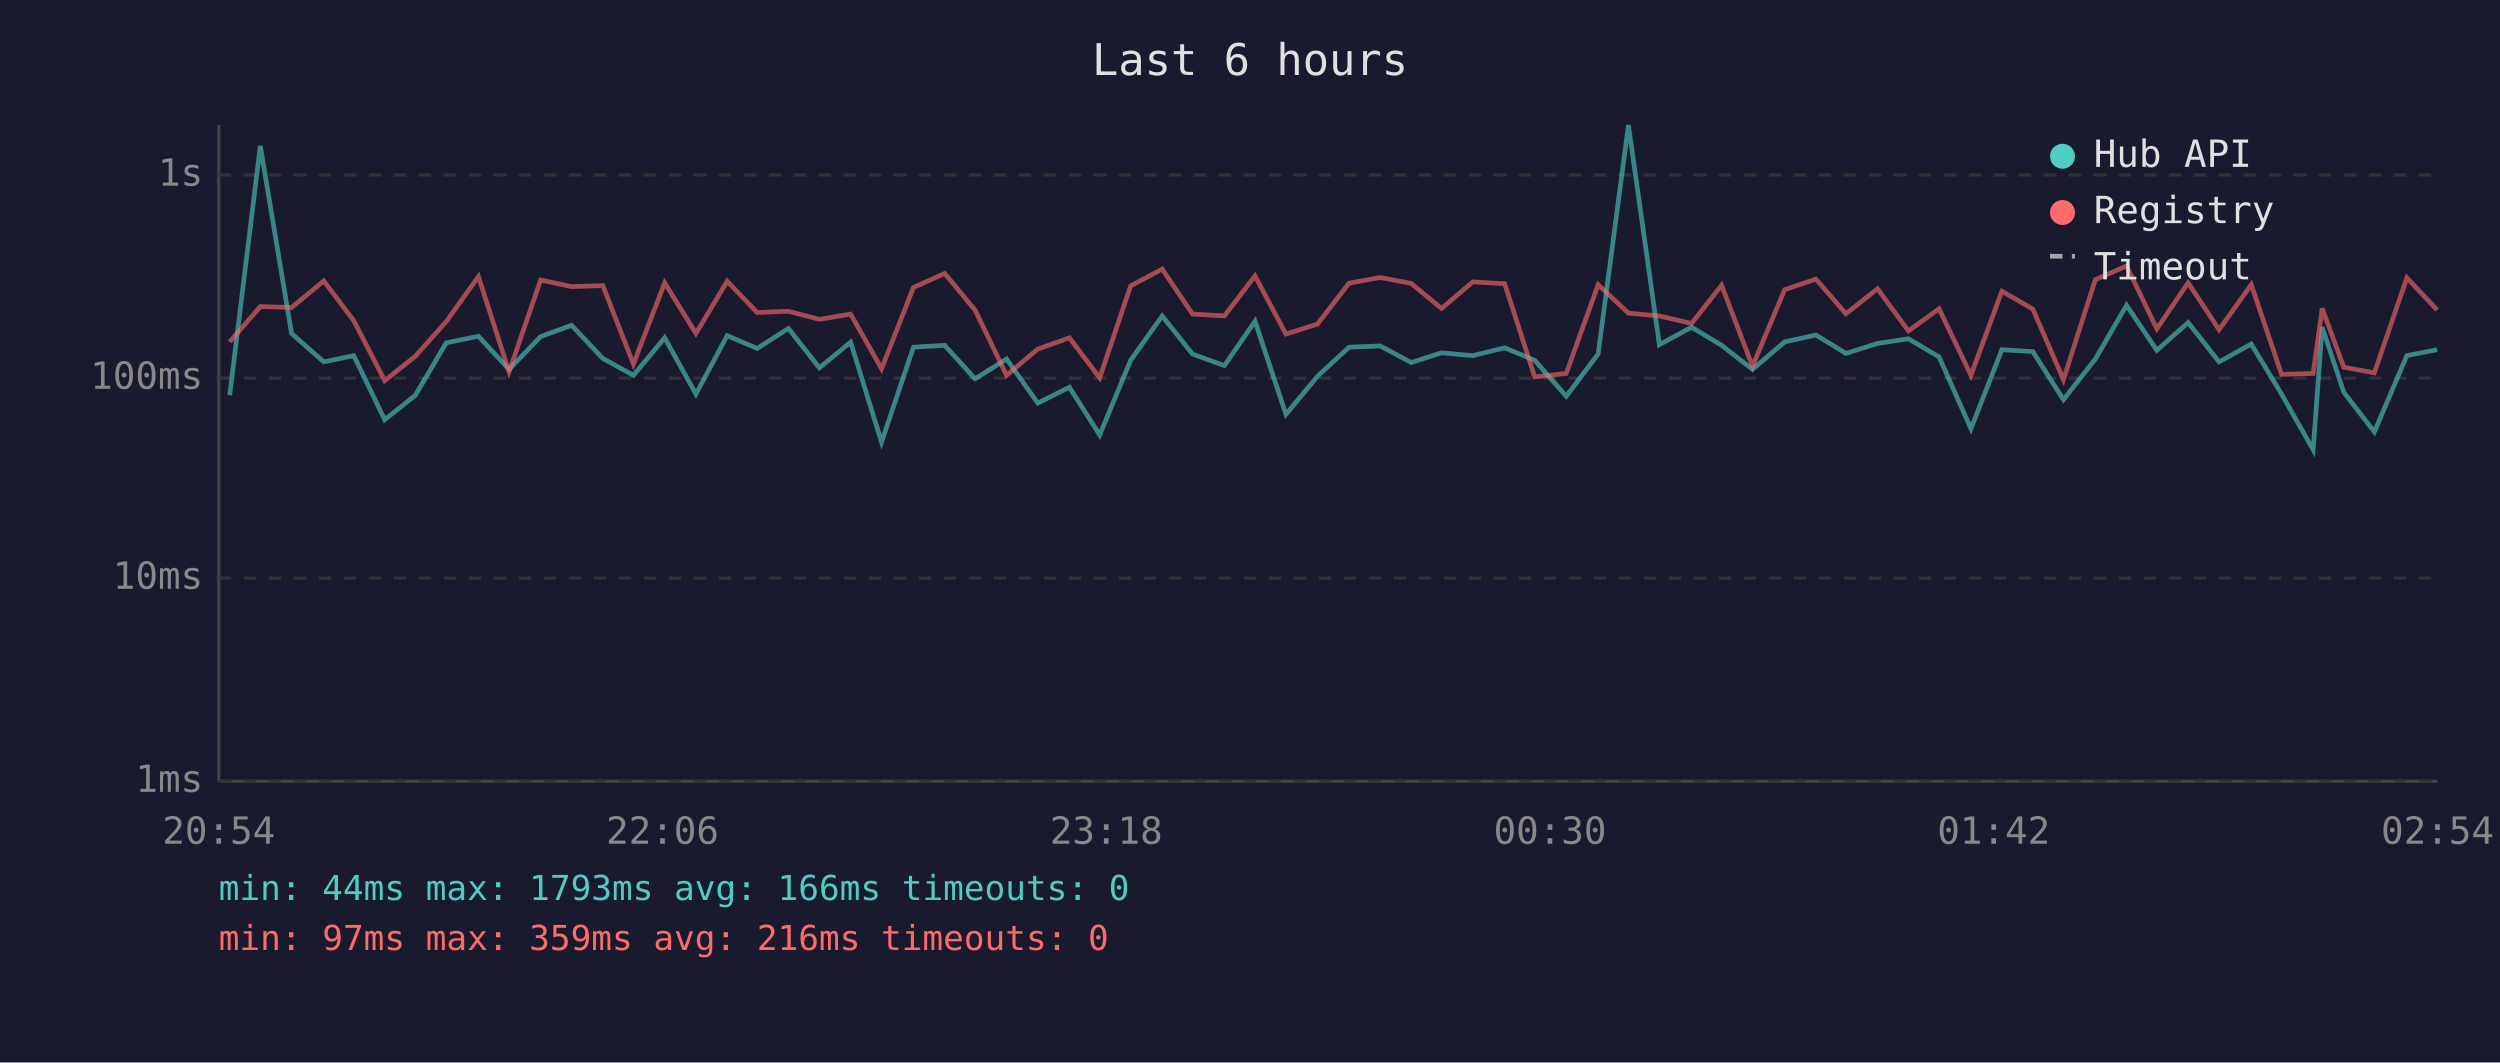
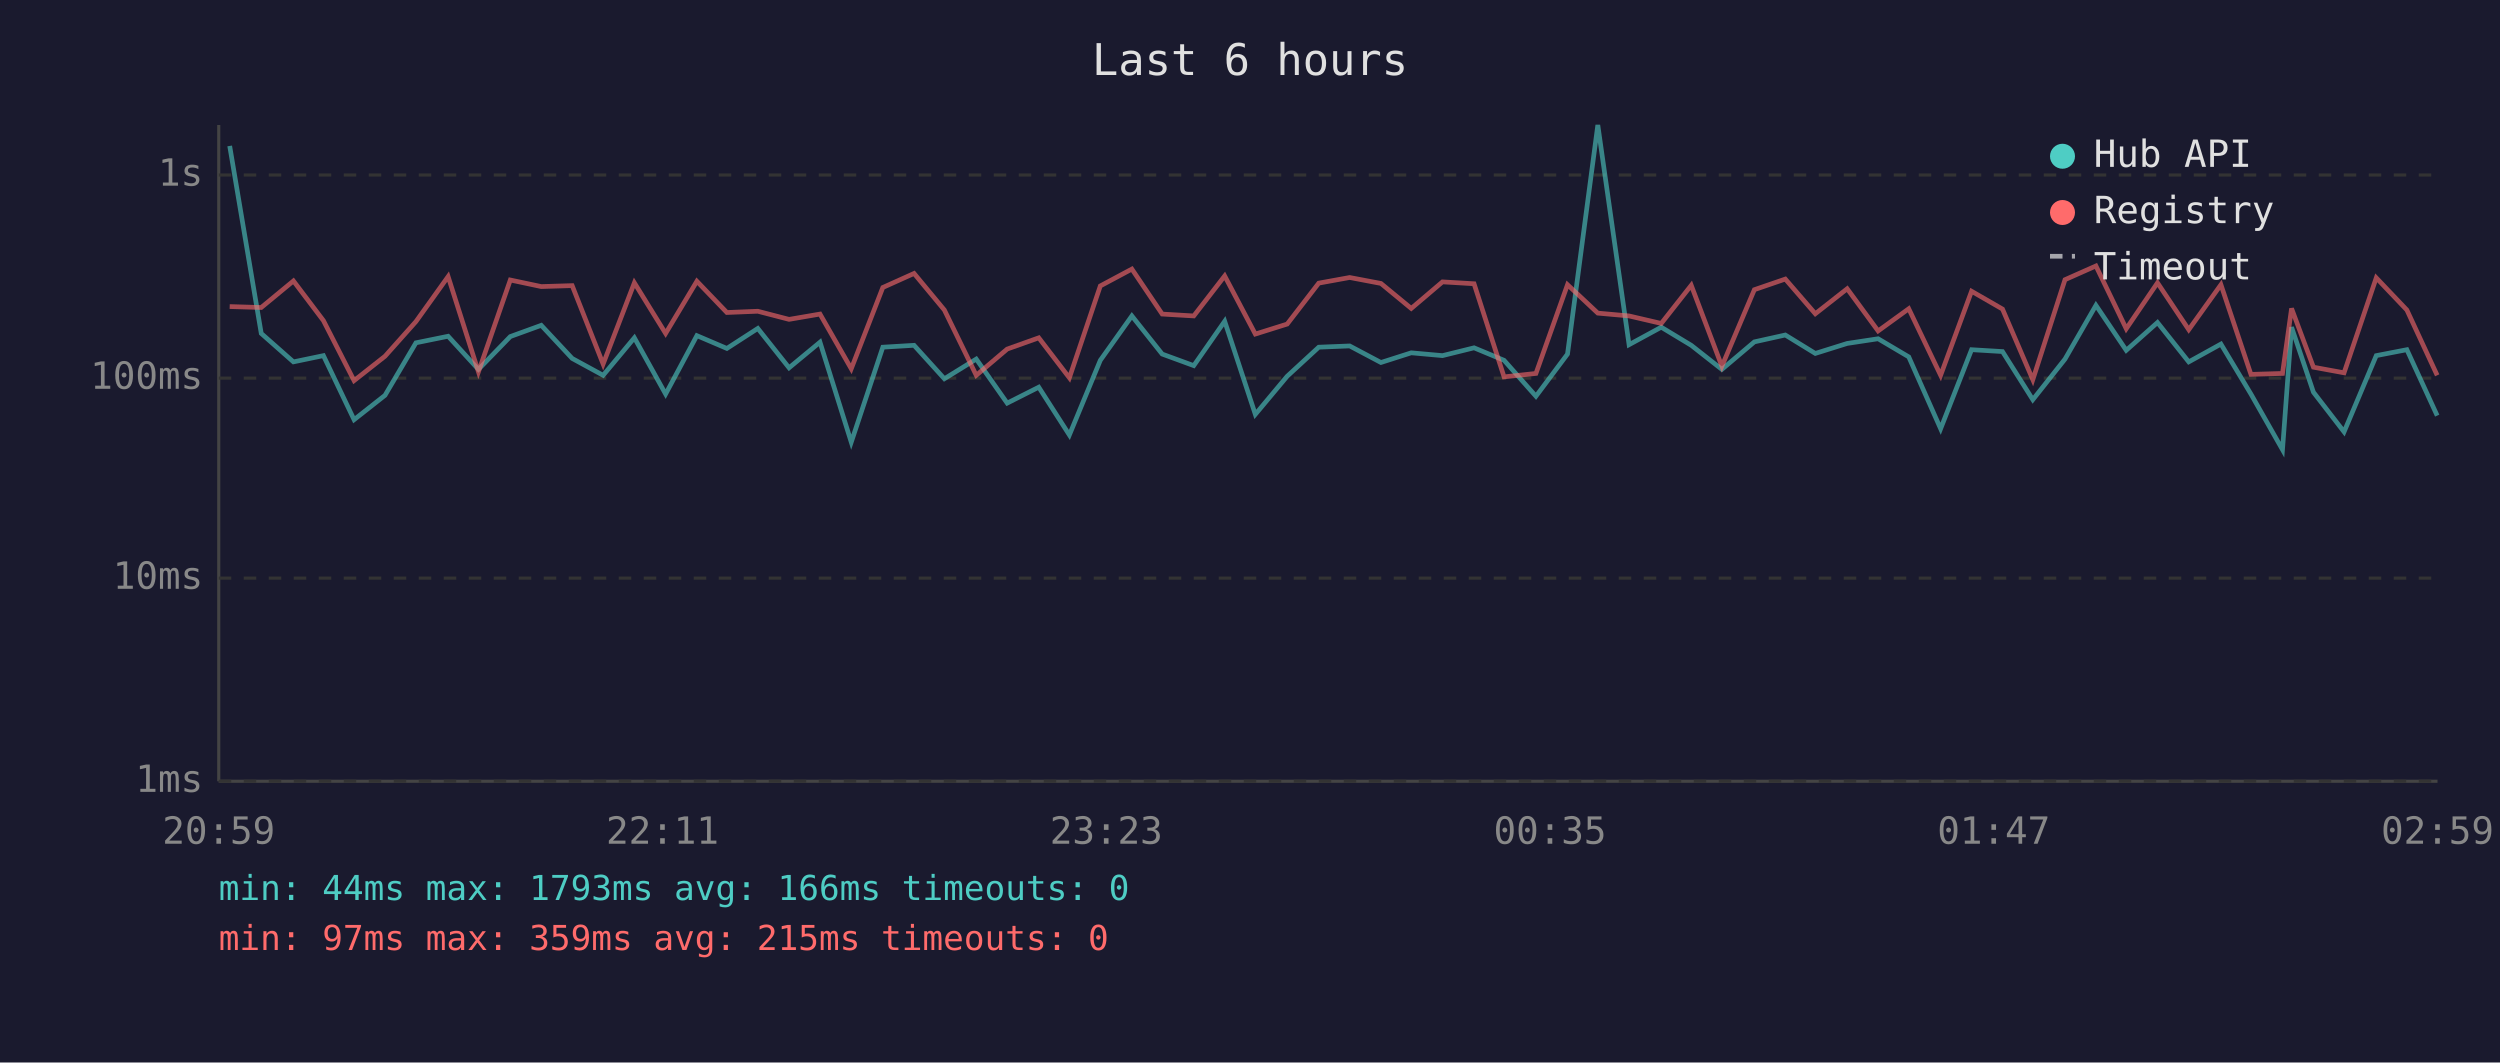
<svg xmlns="http://www.w3.org/2000/svg" viewBox="0 0 800 340" font-family="monospace" font-size="12">
  <rect width="800" height="340" fill="#1a1a2e" />
  <text x="400" y="24" fill="#e0e0e0" font-size="14" text-anchor="middle">Last 6 hours</text>
  <line x1="70" y1="40" x2="70" y2="250" stroke="#444" stroke-width="1" />
  <line x1="70" y1="250" x2="780" y2="250" stroke="#444" stroke-width="1" />
  <line x1="70" y1="250" x2="780" y2="250" stroke="#333" stroke-width="1" stroke-dasharray="4" />
  <text x="65" y="250" fill="#888" text-anchor="end" dominant-baseline="middle">1ms</text>
  <line x1="70" y1="185" x2="780" y2="185" stroke="#333" stroke-width="1" stroke-dasharray="4" />
  <text x="65" y="185" fill="#888" text-anchor="end" dominant-baseline="middle">10ms</text>
  <line x1="70" y1="121" x2="780" y2="121" stroke="#333" stroke-width="1" stroke-dasharray="4" />
  <text x="65" y="121" fill="#888" text-anchor="end" dominant-baseline="middle">100ms</text>
  <line x1="70" y1="56" x2="780" y2="56" stroke="#333" stroke-width="1" stroke-dasharray="4" />
  <text x="65" y="56" fill="#888" text-anchor="end" dominant-baseline="middle">1s</text>
-   <text x="70" y="270" fill="#888" text-anchor="middle">20:54</text>
-   <text x="212" y="270" fill="#888" text-anchor="middle">22:06</text>
-   <text x="354" y="270" fill="#888" text-anchor="middle">23:18</text>
-   <text x="496" y="270" fill="#888" text-anchor="middle">00:30</text>
-   <text x="638" y="270" fill="#888" text-anchor="middle">01:42</text>
-   <text x="780" y="270" fill="#888" text-anchor="middle">02:54</text>
-   <polyline points="73.5,126.5 83.3,46.7 93.3,106.7 103.6,115.8 113.2,113.8 123.1,134.3 132.9,126.5 142.8,109.7 153.1,107.6 162.9,118.2 173.0,107.7 182.9,104.1 192.9,114.7 202.7,120.1 212.7,108.1 222.7,126.1 232.7,107.4 242.3,111.5 252.3,105.1 262.2,117.7 272.2,109.5 282.1,141.5 292.3,111.1 302.3,110.5 312.0,121.2 322.1,114.9 332.1,129.0 342.2,123.9 351.9,139.2 361.8,115.3 371.9,101.1 381.6,113.3 391.8,117.0 401.6,102.8 411.5,132.6 421.6,120.4 431.7,111.1 441.7,110.7 451.6,116.0 461.3,112.9 471.3,113.8 481.5,111.3 491.1,115.3 501.2,126.8 511.4,113.3 521.1,40.0 531.0,110.3 541.3,104.7 550.9,110.5 560.8,118.2 571.1,109.4 581.1,107.2 590.7,113.1 600.8,109.9 610.7,108.4 620.5,114.2 630.7,137.2 640.6,111.9 650.5,112.5 660.3,127.9 670.5,114.9 680.5,97.7 690.2,112.1 700.2,103.2 710.1,115.8 720.4,110.1 730.1,126.1 740.2,143.9 743.1,104.7 750.0,125.5 759.8,138.2 770.2,113.8 779.9,111.9" fill="none" stroke="#4ecdc4" stroke-width="1.5" opacity="0.6" />
-   <polyline points="73.5,109.4 83.3,98.1 93.3,98.4 103.6,89.9 113.2,102.6 123.1,121.8 132.9,114.0 142.8,102.9 153.1,88.5 162.9,119.0 173.0,89.6 182.9,91.7 192.9,91.4 202.7,116.5 212.7,90.5 222.7,106.7 232.7,90.0 242.3,100.0 252.3,99.6 262.2,102.2 272.2,100.5 282.1,118.0 292.3,92.0 302.3,87.5 312.0,99.2 322.1,120.1 332.1,111.7 342.2,108.1 351.9,120.9 361.8,91.5 371.9,86.1 381.6,100.5 391.8,101.1 401.6,88.3 411.5,106.9 421.6,103.7 431.7,90.6 441.7,88.8 451.6,90.7 461.3,98.7 471.3,90.2 481.5,90.8 491.1,120.6 501.2,119.5 511.4,91.1 521.1,100.2 531.0,101.1 541.3,103.5 550.9,91.3 560.8,117.2 571.1,92.7 581.1,89.3 590.7,100.4 600.8,92.4 610.7,105.9 620.5,98.8 630.7,120.1 640.6,93.2 650.5,98.9 660.3,121.5 670.5,89.5 680.5,85.1 690.2,105.2 700.2,90.5 710.1,105.5 720.4,91.1 730.1,119.8 740.2,119.5 743.1,98.7 750.0,117.5 759.8,119.3 770.2,88.9 779.9,99.2" fill="none" stroke="#ff6b6b" stroke-width="1.5" opacity="0.6" />
+   <text x="70" y="270" fill="#888" text-anchor="middle">20:59</text>
+   <text x="212" y="270" fill="#888" text-anchor="middle">22:11</text>
+   <text x="354" y="270" fill="#888" text-anchor="middle">23:23</text>
+   <text x="496" y="270" fill="#888" text-anchor="middle">00:35</text>
+   <text x="638" y="270" fill="#888" text-anchor="middle">01:47</text>
+   <text x="780" y="270" fill="#888" text-anchor="middle">02:59</text>
+   <polyline points="73.5,46.7 83.6,106.7 93.9,115.8 103.5,113.8 113.3,134.3 123.2,126.5 133.1,109.7 143.4,107.6 153.1,118.2 163.3,107.7 173.2,104.1 183.1,114.7 193.0,120.1 203.0,108.1 213.0,126.1 223.0,107.4 232.6,111.5 242.5,105.1 252.5,117.7 262.4,109.5 272.4,141.5 282.5,111.1 292.5,110.5 302.2,121.2 312.4,114.9 322.3,129.0 332.4,123.9 342.2,139.2 352.1,115.3 362.2,101.1 371.9,113.3 382.0,117.0 391.9,102.8 401.7,132.6 411.9,120.4 422.0,111.1 431.9,110.7 441.9,116.0 451.6,112.9 461.6,113.8 471.7,111.3 481.3,115.3 491.5,126.8 501.6,113.3 511.3,40.0 521.3,110.3 531.6,104.7 541.2,110.5 551.0,118.2 561.4,109.4 571.3,107.2 580.9,113.1 591.1,109.9 601.0,108.4 610.8,114.2 621.0,137.2 630.9,111.9 640.8,112.5 650.5,127.9 660.8,114.9 670.7,97.7 680.4,112.1 690.4,103.2 700.4,115.8 710.7,110.1 720.3,126.1 730.4,143.9 733.3,104.7 740.3,125.5 750.1,138.2 760.4,113.8 770.2,111.9 779.9,133.0" fill="none" stroke="#4ecdc4" stroke-width="1.5" opacity="0.6" />
+   <polyline points="73.5,98.1 83.6,98.4 93.9,89.9 103.5,102.6 113.3,121.8 123.2,114.0 133.1,102.9 143.4,88.5 153.1,119.0 163.3,89.6 173.2,91.7 183.1,91.4 193.0,116.5 203.0,90.5 213.0,106.7 223.0,90.0 232.6,100.0 242.5,99.6 252.5,102.2 262.4,100.5 272.4,118.0 282.5,92.0 292.5,87.5 302.2,99.2 312.4,120.1 322.3,111.7 332.4,108.1 342.2,120.9 352.1,91.5 362.2,86.1 371.9,100.5 382.0,101.1 391.9,88.3 401.7,106.9 411.9,103.7 422.0,90.6 431.9,88.8 441.9,90.7 451.6,98.7 461.6,90.2 471.7,90.8 481.3,120.6 491.5,119.5 501.6,91.1 511.3,100.2 521.3,101.1 531.6,103.5 541.2,91.3 551.0,117.2 561.4,92.7 571.3,89.3 580.9,100.4 591.1,92.4 601.0,105.9 610.8,98.8 621.0,120.1 630.9,93.2 640.8,98.9 650.5,121.5 660.8,89.5 670.7,85.1 680.4,105.2 690.4,90.5 700.4,105.5 710.7,91.1 720.3,119.8 730.4,119.5 733.3,98.7 740.3,117.5 750.1,119.3 760.4,88.9 770.2,99.2 779.9,120.1" fill="none" stroke="#ff6b6b" stroke-width="1.5" opacity="0.6" />
  <circle cx="660" cy="50" r="4" fill="#4ecdc4" />
  <text x="670" y="50" fill="#e0e0e0" dominant-baseline="middle">Hub API</text>
  <circle cx="660" cy="68" r="4" fill="#ff6b6b" />
  <text x="670" y="68" fill="#e0e0e0" dominant-baseline="middle">Registry</text>
  <line x1="656" y1="82" x2="664" y2="82" stroke="#e0e0e0" stroke-width="1.5" stroke-dasharray="4,3" opacity="0.7" />
  <text x="670" y="86" fill="#e0e0e0" dominant-baseline="middle">Timeout</text>
  <text x="70" y="288" fill="#4ecdc4" font-size="11">min: 44ms  max: 1793ms  avg: 166ms  timeouts: 0</text>
-   <text x="70" y="304" fill="#ff6b6b" font-size="11">min: 97ms  max: 359ms  avg: 216ms  timeouts: 0</text>
+   <text x="70" y="304" fill="#ff6b6b" font-size="11">min: 97ms  max: 359ms  avg: 215ms  timeouts: 0</text>
</svg>
